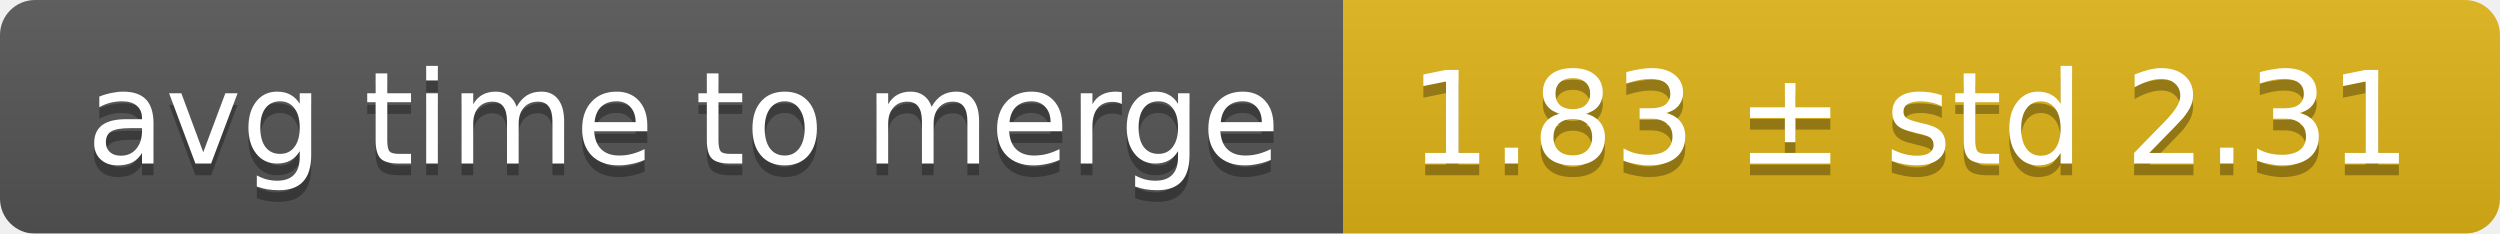
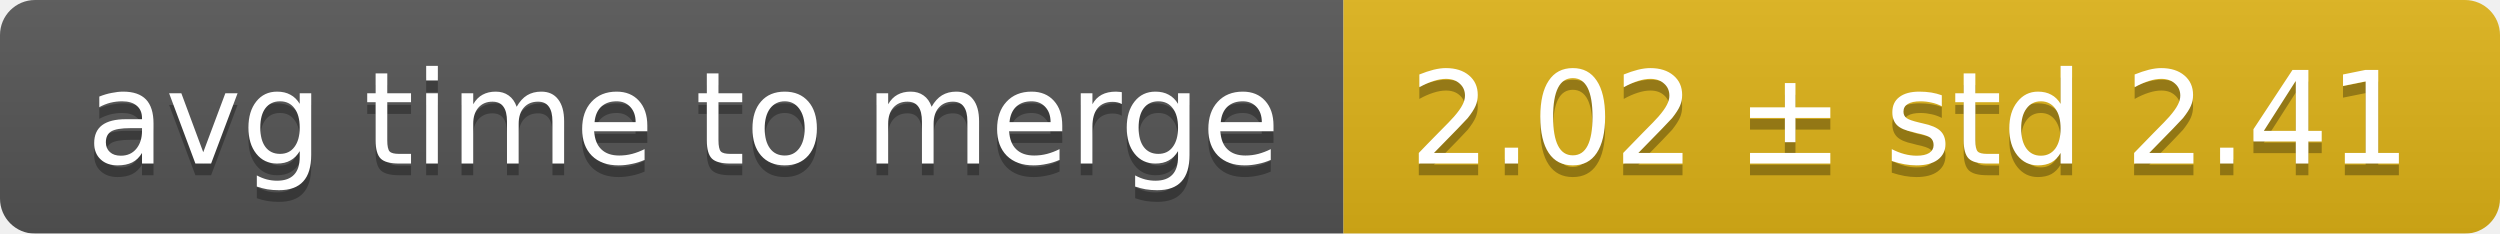
<svg xmlns="http://www.w3.org/2000/svg" width="214" height="20">
  <linearGradient id="smooth" x2="0" y2="100%">
    <stop offset="0" stop-color="#bbb" stop-opacity=".1" />
    <stop offset="1" stop-opacity=".1" />
  </linearGradient>
  <mask id="round">
    <rect width="214" height="20" rx="3" fill="#fff" />
  </mask>
  <g mask="url(#round)">
    <rect width="115" height="20" fill="#555" />
    <rect x="115" width="99" height="20" fill="#dfb317" />
    <rect width="214" height="20" fill="url(#smooth)" />
  </g>
  <g fill="#fff" text-anchor="middle" font-family="DejaVu Sans,Verdana,Geneva,sans-serif" font-size="11">
    <text x="58.5" y="15" fill="#010101" fill-opacity=".3">avg time to merge</text>
    <text x="58.5" y="14">avg time to merge</text>
-     <text x="163.5" y="15" fill="#010101" fill-opacity=".3">1.83 ± std 2.31</text>
-     <text x="163.5" y="14">1.83 ± std 2.31</text>
+     <text x="163.5" y="15" fill="#010101" fill-opacity=".3">2.02 ± std 2.41</text>
+     <text x="163.5" y="14">2.02 ± std 2.41</text>
  </g>
</svg>
